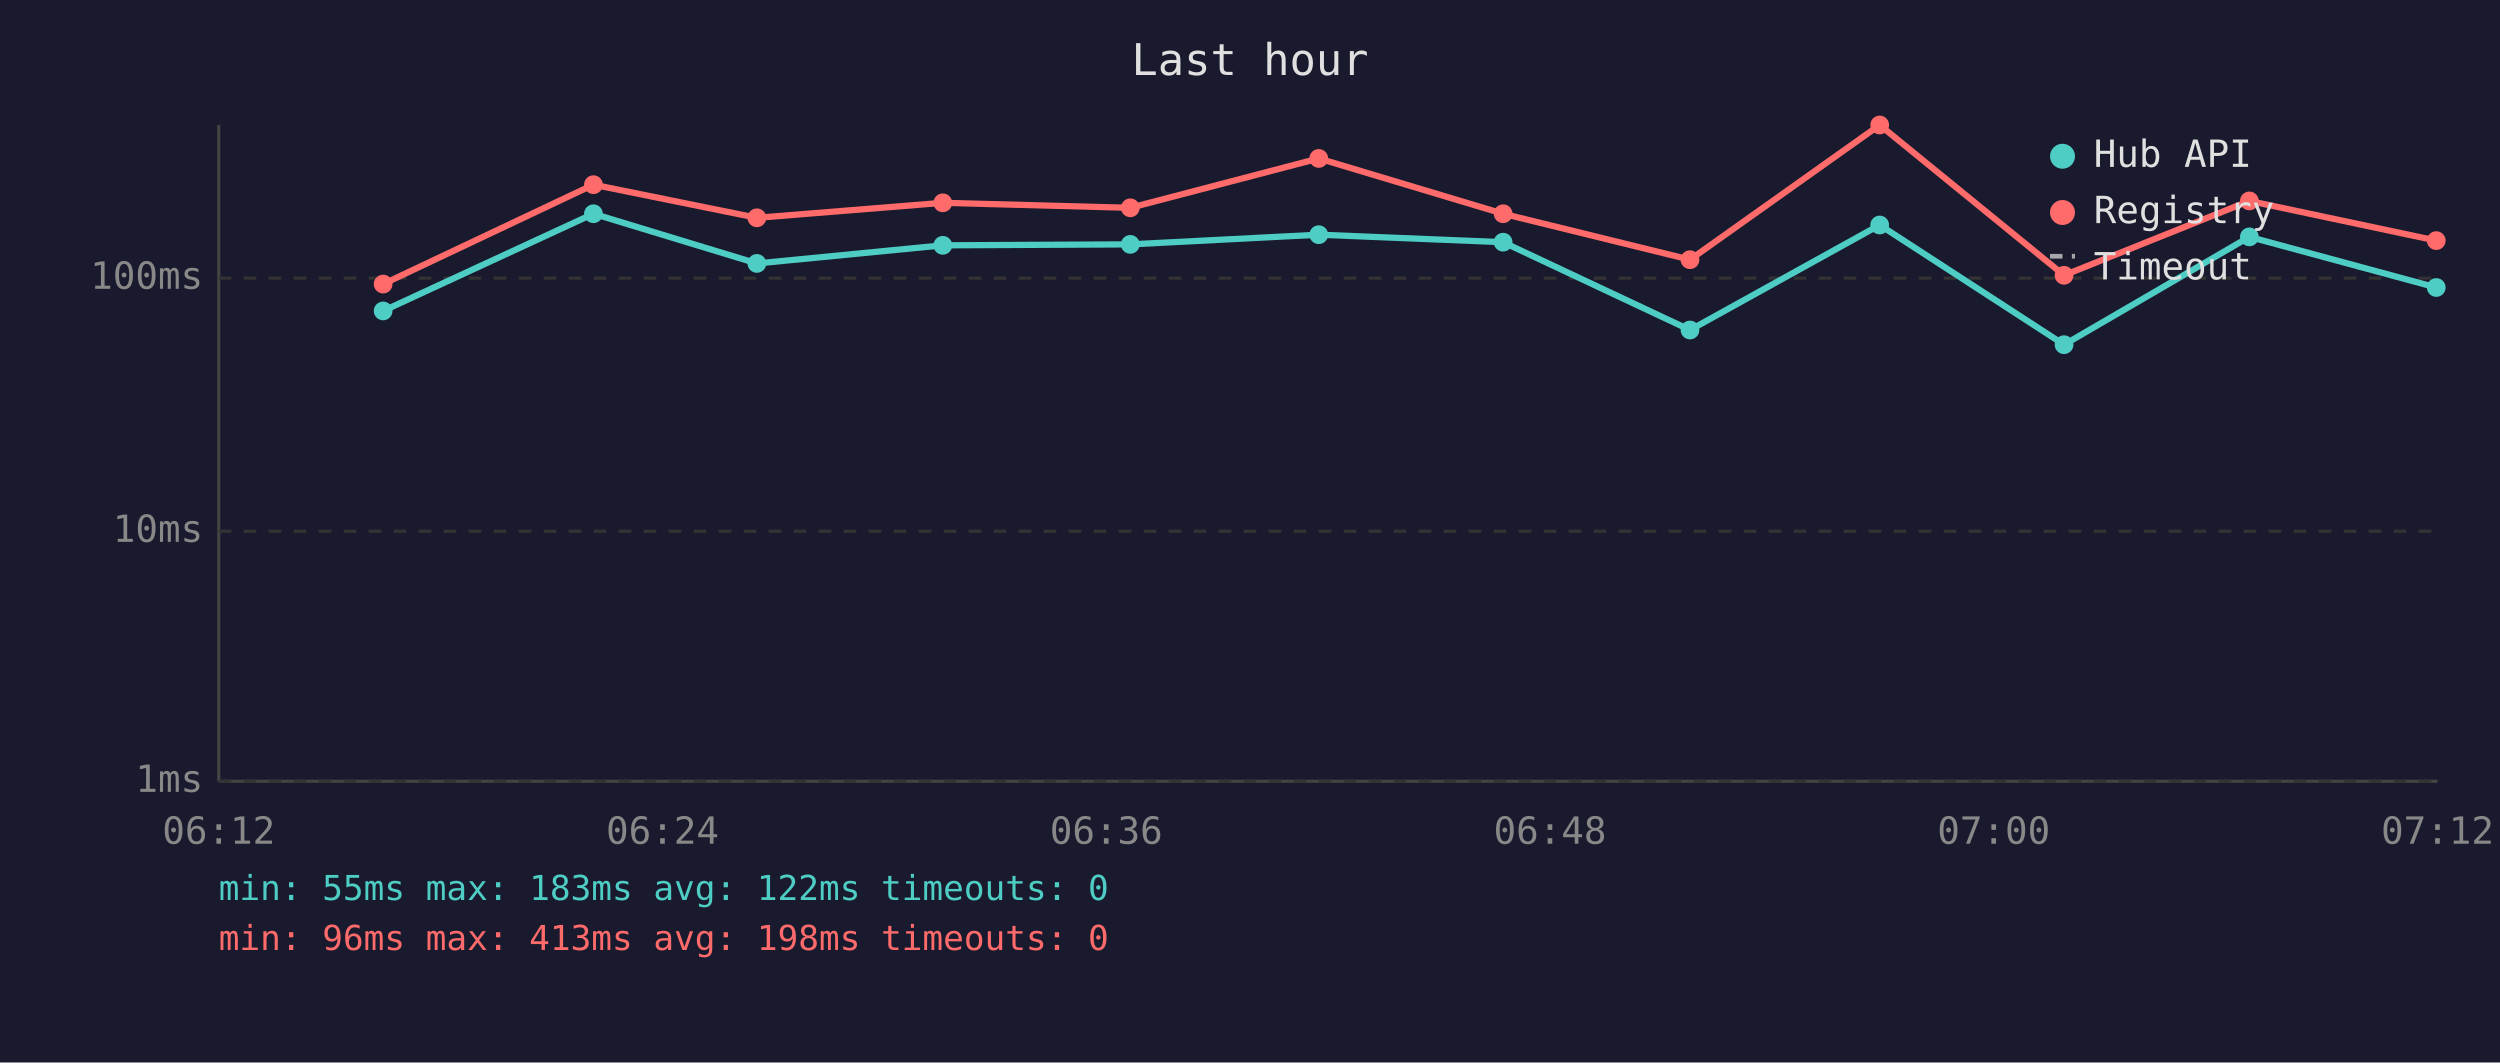
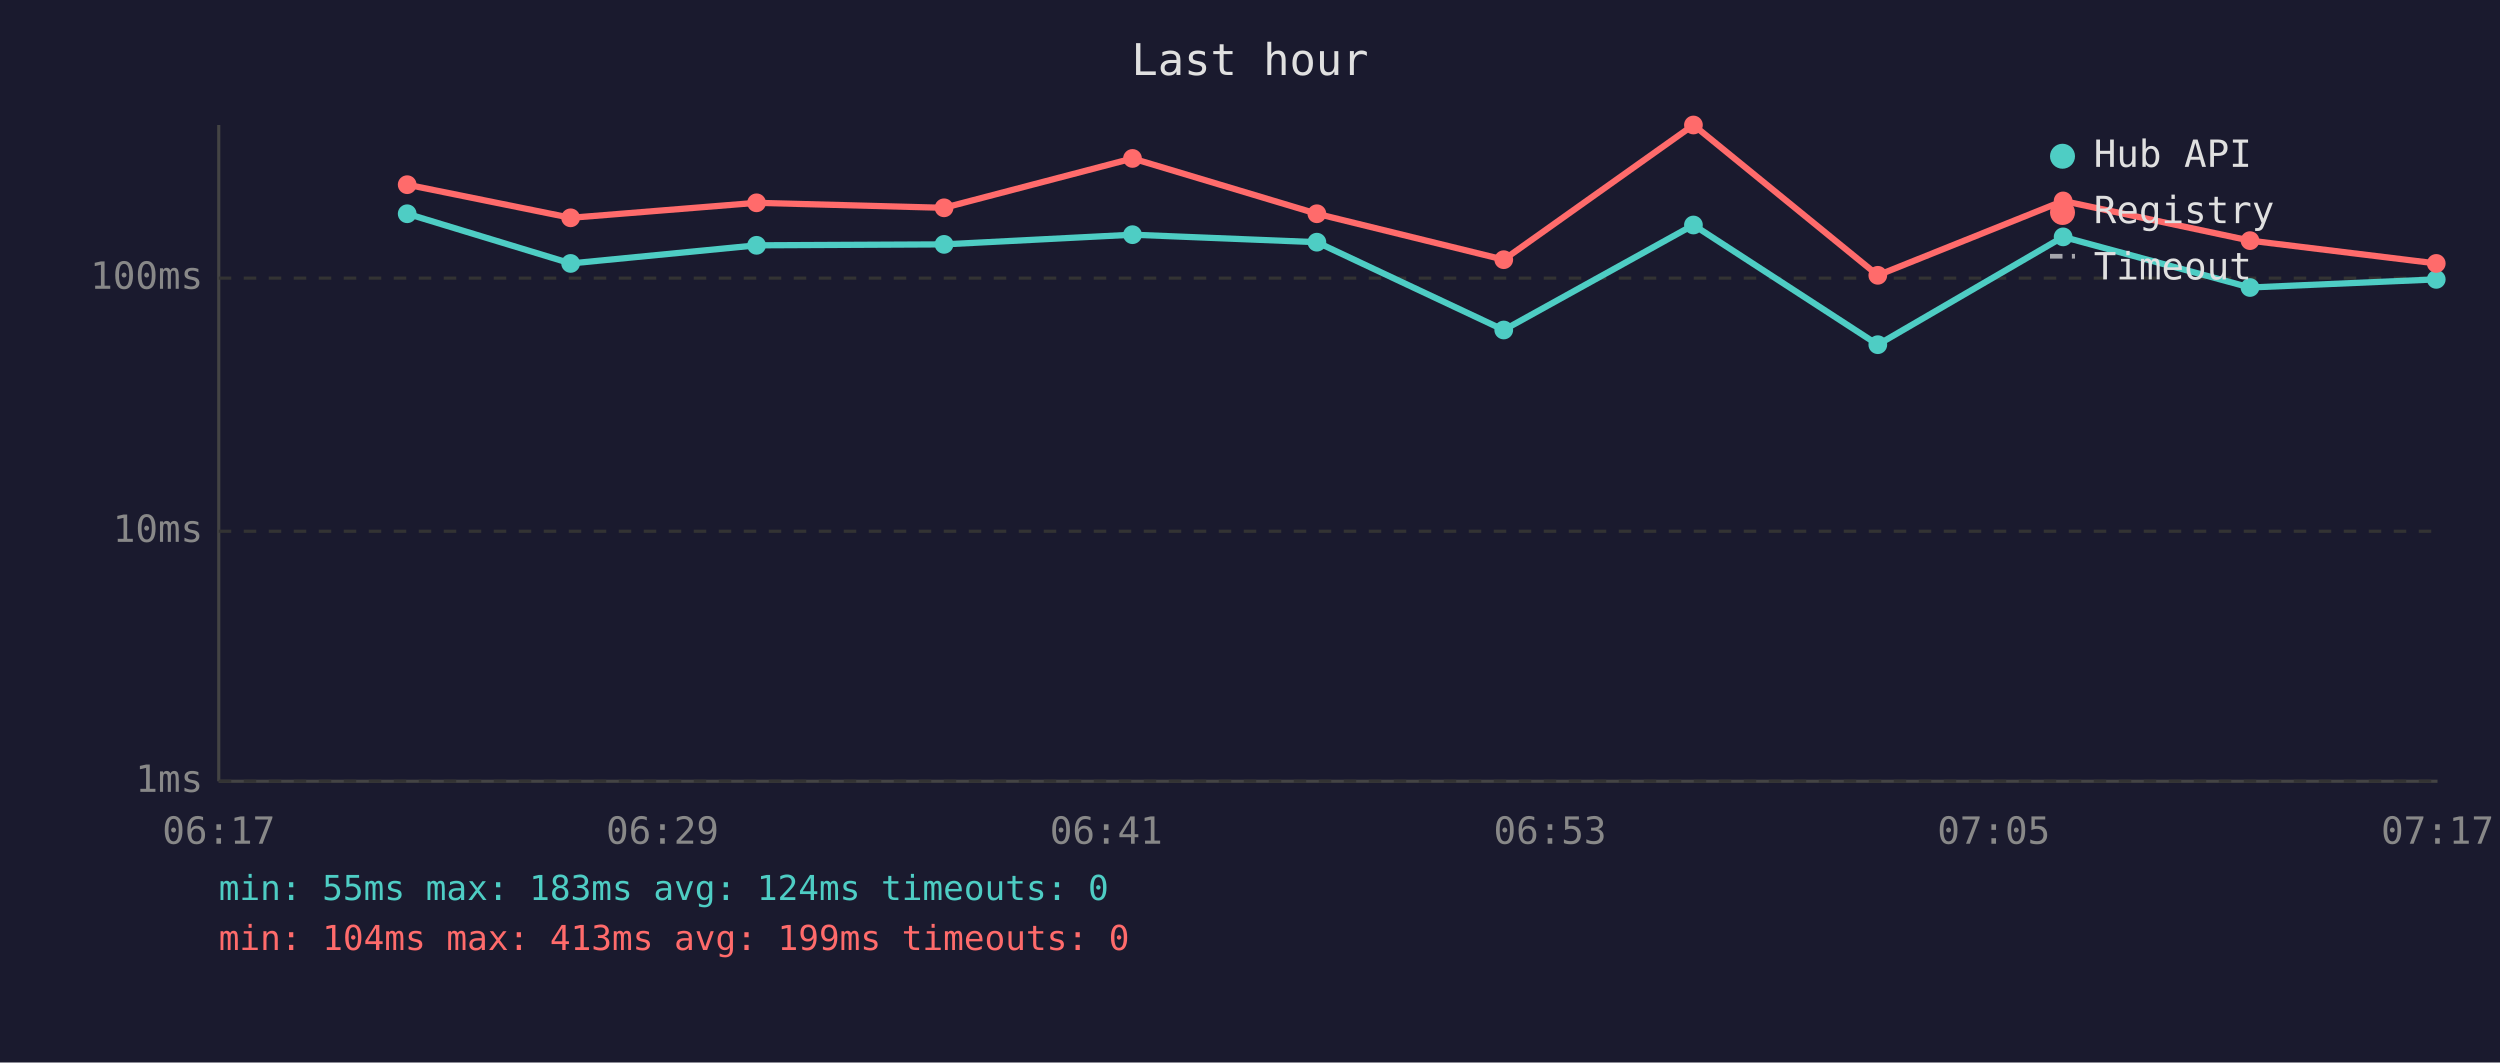
<svg xmlns="http://www.w3.org/2000/svg" viewBox="0 0 800 340" font-family="monospace" font-size="12">
  <rect width="800" height="340" fill="#1a1a2e" />
  <text x="400" y="24" fill="#e0e0e0" font-size="14" text-anchor="middle">Last hour</text>
  <line x1="70" y1="40" x2="70" y2="250" stroke="#444" stroke-width="1" />
  <line x1="70" y1="250" x2="780" y2="250" stroke="#444" stroke-width="1" />
  <line x1="70" y1="250" x2="780" y2="250" stroke="#333" stroke-width="1" stroke-dasharray="4" />
  <text x="65" y="250" fill="#888" text-anchor="end" dominant-baseline="middle">1ms</text>
  <line x1="70" y1="170" x2="780" y2="170" stroke="#333" stroke-width="1" stroke-dasharray="4" />
  <text x="65" y="170" fill="#888" text-anchor="end" dominant-baseline="middle">10ms</text>
  <line x1="70" y1="89" x2="780" y2="89" stroke="#333" stroke-width="1" stroke-dasharray="4" />
  <text x="65" y="89" fill="#888" text-anchor="end" dominant-baseline="middle">100ms</text>
-   <text x="70" y="270" fill="#888" text-anchor="middle">06:12</text>
-   <text x="212" y="270" fill="#888" text-anchor="middle">06:24</text>
-   <text x="354" y="270" fill="#888" text-anchor="middle">06:36</text>
-   <text x="496" y="270" fill="#888" text-anchor="middle">06:48</text>
-   <text x="638" y="270" fill="#888" text-anchor="middle">07:00</text>
-   <text x="780" y="270" fill="#888" text-anchor="middle">07:12</text>
-   <polyline points="122.6,99.5 189.9,68.4 242.2,84.3 301.7,78.5 361.7,78.2 422.0,75.1 481.0,77.5 540.8,105.6 601.5,72.0 660.5,110.3 719.8,75.8 779.6,92.0" fill="none" stroke="#4ecdc4" stroke-width="2" opacity="1" />
-   <circle cx="122.6" cy="99.5" r="3" fill="#4ecdc4" />
-   <circle cx="189.9" cy="68.4" r="3" fill="#4ecdc4" />
-   <circle cx="242.2" cy="84.3" r="3" fill="#4ecdc4" />
-   <circle cx="301.7" cy="78.5" r="3" fill="#4ecdc4" />
-   <circle cx="361.7" cy="78.2" r="3" fill="#4ecdc4" />
-   <circle cx="422.0" cy="75.1" r="3" fill="#4ecdc4" />
-   <circle cx="481.0" cy="77.5" r="3" fill="#4ecdc4" />
-   <circle cx="540.8" cy="105.6" r="3" fill="#4ecdc4" />
-   <circle cx="601.5" cy="72.0" r="3" fill="#4ecdc4" />
-   <circle cx="660.5" cy="110.3" r="3" fill="#4ecdc4" />
-   <circle cx="719.8" cy="75.8" r="3" fill="#4ecdc4" />
-   <circle cx="779.6" cy="92.0" r="3" fill="#4ecdc4" />
-   <polyline points="122.6,90.9 189.9,59.1 242.2,69.7 301.7,64.9 361.7,66.5 422.0,50.7 481.0,68.4 540.8,83.1 601.5,40.0 660.5,88.1 719.8,64.3 779.6,77.0" fill="none" stroke="#ff6b6b" stroke-width="2" opacity="1" />
-   <circle cx="122.6" cy="90.9" r="3" fill="#ff6b6b" />
-   <circle cx="189.9" cy="59.1" r="3" fill="#ff6b6b" />
-   <circle cx="242.2" cy="69.7" r="3" fill="#ff6b6b" />
-   <circle cx="301.7" cy="64.9" r="3" fill="#ff6b6b" />
-   <circle cx="361.7" cy="66.5" r="3" fill="#ff6b6b" />
-   <circle cx="422.0" cy="50.7" r="3" fill="#ff6b6b" />
-   <circle cx="481.0" cy="68.4" r="3" fill="#ff6b6b" />
-   <circle cx="540.8" cy="83.1" r="3" fill="#ff6b6b" />
-   <circle cx="601.5" cy="40.0" r="3" fill="#ff6b6b" />
-   <circle cx="660.5" cy="88.1" r="3" fill="#ff6b6b" />
-   <circle cx="719.8" cy="64.3" r="3" fill="#ff6b6b" />
-   <circle cx="779.6" cy="77.0" r="3" fill="#ff6b6b" />
+   <text x="70" y="270" fill="#888" text-anchor="middle">06:17</text>
+   <text x="212" y="270" fill="#888" text-anchor="middle">06:29</text>
+   <text x="354" y="270" fill="#888" text-anchor="middle">06:41</text>
+   <text x="496" y="270" fill="#888" text-anchor="middle">06:53</text>
+   <text x="638" y="270" fill="#888" text-anchor="middle">07:05</text>
+   <text x="780" y="270" fill="#888" text-anchor="middle">07:17</text>
+   <polyline points="130.3,68.4 182.6,84.3 242.1,78.5 302.1,78.2 362.4,75.1 421.4,77.5 481.2,105.6 541.9,72.0 600.9,110.3 660.2,75.8 720.0,92.0 779.6,89.4" fill="none" stroke="#4ecdc4" stroke-width="2" opacity="1" />
+   <circle cx="130.3" cy="68.4" r="3" fill="#4ecdc4" />
+   <circle cx="182.6" cy="84.3" r="3" fill="#4ecdc4" />
+   <circle cx="242.1" cy="78.5" r="3" fill="#4ecdc4" />
+   <circle cx="302.1" cy="78.2" r="3" fill="#4ecdc4" />
+   <circle cx="362.4" cy="75.1" r="3" fill="#4ecdc4" />
+   <circle cx="421.4" cy="77.5" r="3" fill="#4ecdc4" />
+   <circle cx="481.2" cy="105.6" r="3" fill="#4ecdc4" />
+   <circle cx="541.9" cy="72.0" r="3" fill="#4ecdc4" />
+   <circle cx="600.9" cy="110.3" r="3" fill="#4ecdc4" />
+   <circle cx="660.2" cy="75.8" r="3" fill="#4ecdc4" />
+   <circle cx="720.0" cy="92.0" r="3" fill="#4ecdc4" />
+   <circle cx="779.6" cy="89.4" r="3" fill="#4ecdc4" />
+   <polyline points="130.3,59.1 182.6,69.7 242.1,64.9 302.1,66.5 362.4,50.7 421.4,68.4 481.2,83.1 541.9,40.0 600.9,88.1 660.2,64.3 720.0,77.0 779.6,84.3" fill="none" stroke="#ff6b6b" stroke-width="2" opacity="1" />
+   <circle cx="130.3" cy="59.1" r="3" fill="#ff6b6b" />
+   <circle cx="182.6" cy="69.7" r="3" fill="#ff6b6b" />
+   <circle cx="242.1" cy="64.9" r="3" fill="#ff6b6b" />
+   <circle cx="302.1" cy="66.5" r="3" fill="#ff6b6b" />
+   <circle cx="362.4" cy="50.7" r="3" fill="#ff6b6b" />
+   <circle cx="421.4" cy="68.4" r="3" fill="#ff6b6b" />
+   <circle cx="481.2" cy="83.1" r="3" fill="#ff6b6b" />
+   <circle cx="541.9" cy="40.0" r="3" fill="#ff6b6b" />
+   <circle cx="600.9" cy="88.1" r="3" fill="#ff6b6b" />
+   <circle cx="660.2" cy="64.3" r="3" fill="#ff6b6b" />
+   <circle cx="720.0" cy="77.0" r="3" fill="#ff6b6b" />
+   <circle cx="779.6" cy="84.3" r="3" fill="#ff6b6b" />
  <circle cx="660" cy="50" r="4" fill="#4ecdc4" />
  <text x="670" y="50" fill="#e0e0e0" dominant-baseline="middle">Hub API</text>
  <circle cx="660" cy="68" r="4" fill="#ff6b6b" />
  <text x="670" y="68" fill="#e0e0e0" dominant-baseline="middle">Registry</text>
  <line x1="656" y1="82" x2="664" y2="82" stroke="#e0e0e0" stroke-width="1.5" stroke-dasharray="4,3" opacity="0.7" />
  <text x="670" y="86" fill="#e0e0e0" dominant-baseline="middle">Timeout</text>
-   <text x="70" y="288" fill="#4ecdc4" font-size="11">min: 55ms  max: 183ms  avg: 122ms  timeouts: 0</text>
-   <text x="70" y="304" fill="#ff6b6b" font-size="11">min: 96ms  max: 413ms  avg: 198ms  timeouts: 0</text>
+   <text x="70" y="288" fill="#4ecdc4" font-size="11">min: 55ms  max: 183ms  avg: 124ms  timeouts: 0</text>
+   <text x="70" y="304" fill="#ff6b6b" font-size="11">min: 104ms  max: 413ms  avg: 199ms  timeouts: 0</text>
</svg>
